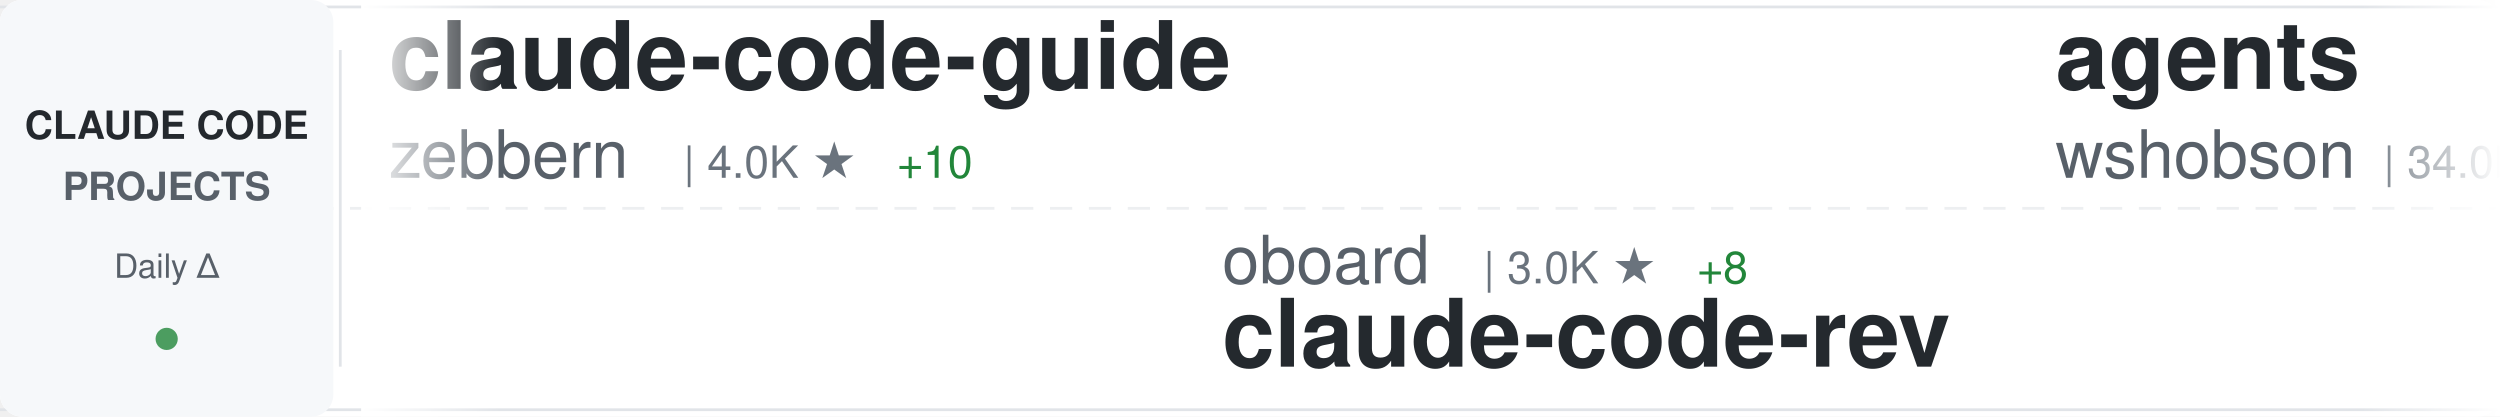
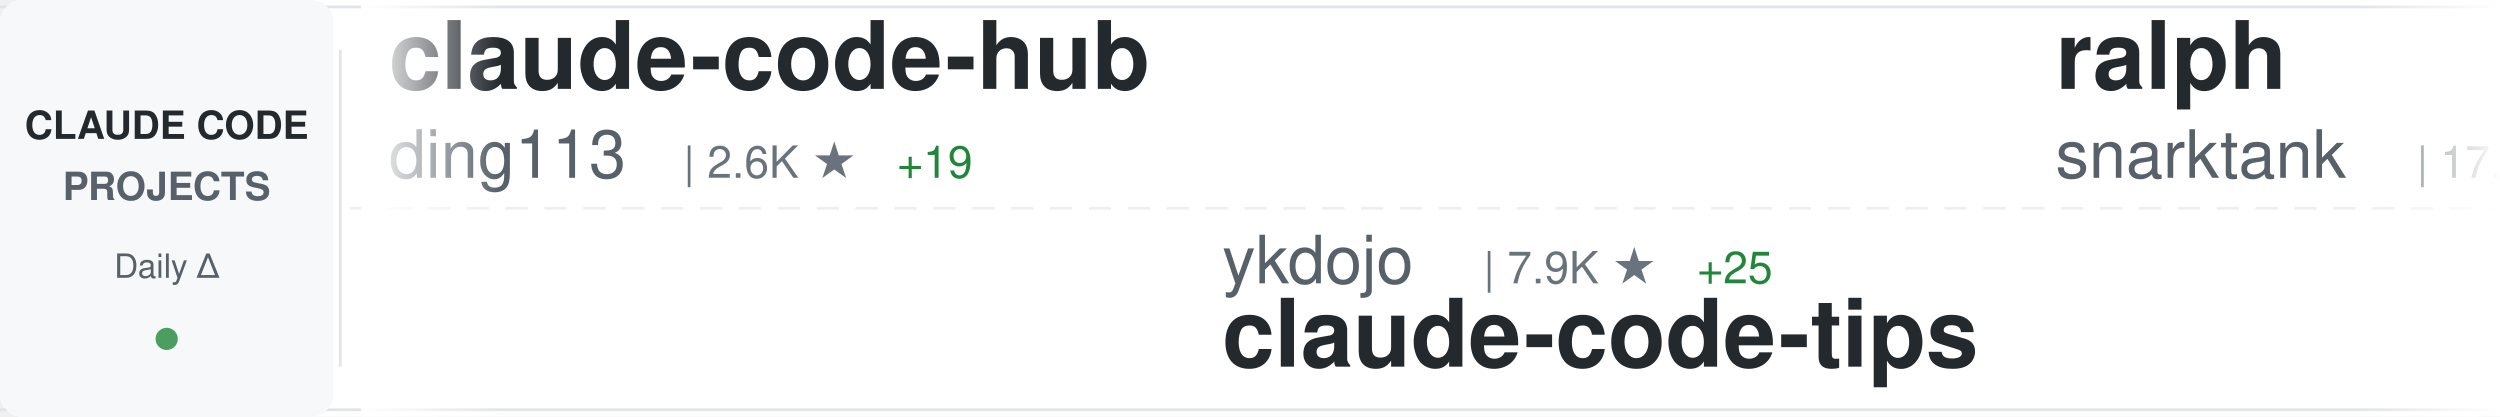
<svg xmlns="http://www.w3.org/2000/svg" width="900" height="150">
  <defs>
    <linearGradient id="awesomeLeftFade" x1="0%" y1="0%" x2="100%" y2="0%">
      <stop offset="0%" style="stop-color:#ffffff;stop-opacity:1" />
      <stop offset="100%" style="stop-color:#ffffff;stop-opacity:0" />
    </linearGradient>
    <linearGradient id="awesomeRightFade" x1="0%" y1="0%" x2="100%" y2="0%">
      <stop offset="0%" style="stop-color:#ffffff;stop-opacity:0" />
      <stop offset="100%" style="stop-color:#ffffff;stop-opacity:1" />
    </linearGradient>
  </defs>
  <rect width="900" height="150" fill="#ffffff" rx="8" />
  <rect x="0" y="2" width="900" height="1" fill="#e1e4e8" />
  <rect x="0" y="147" width="900" height="1" fill="#e1e4e8" />
  <line x1="0" y1="75" x2="900" y2="75" stroke="#e1e4e8" stroke-width="1" stroke-dasharray="8 6" opacity="0.6" />
  <rect x="0" y="0" width="120" height="150" fill="#f6f8fa" rx="8" />
  <text x="60" y="50" font-family="-apple-system, BlinkMacSystemFont, 'Segoe UI', Helvetica, Arial, sans-serif" font-size="14" font-weight="600" fill="#24292e" text-anchor="middle">CLAUDE CODE</text>
  <text x="60" y="72" font-family="-apple-system, BlinkMacSystemFont, 'Segoe UI', Helvetica, Arial, sans-serif" font-size="14" font-weight="600" fill="#586069" text-anchor="middle">PROJECTS</text>
  <text x="60" y="100" font-family="-apple-system, BlinkMacSystemFont, 'Segoe UI', Helvetica, Arial, sans-serif" font-size="12" font-weight="500" fill="#586069" text-anchor="middle">Daily Δ</text>
  <circle cx="60" cy="122" r="4" fill="#22863a" opacity="0.8" />
  <rect x="122" y="18" width="1" height="114" fill="#e1e4e8" />
  <clipPath id="awesomeTickerClip">
    <rect x="130" y="0" width="770" height="150" />
  </clipPath>
  <g clip-path="url(#awesomeTickerClip)">
    <g id="awesomeTickerItems">
      <animateTransform attributeName="transform" attributeType="XML" type="translate" from="0 0" to="-3000 0" dur="54s" repeatCount="indefinite" />
      <g transform="translate(0, 0)">
-         <text x="140" y="32" font-family="-apple-system, BlinkMacSystemFont, 'Segoe UI', Helvetica, Arial, sans-serif" font-size="34" font-weight="600" fill="#24292e">claude-code-guide</text>
-         <text x="140" y="64" font-family="-apple-system, BlinkMacSystemFont, 'Segoe UI', Helvetica, Arial, sans-serif" font-size="24" font-weight="400" fill="#586069">zebbern</text>
-         <text x="246" y="64" font-family="-apple-system, BlinkMacSystemFont, 'Segoe UI', Helvetica, Arial, sans-serif" font-size="16" font-weight="500" fill="#6a737d">| 4.0K ★</text>
-         <text x="323" y="64" font-family="-apple-system, BlinkMacSystemFont, 'Segoe UI', Helvetica, Arial, sans-serif" font-size="16" font-weight="500" fill="#22863a"> +10</text>
+         <text x="140" y="32" font-family="-apple-system, BlinkMacSystemFont, 'Segoe UI', Helvetica, Arial, sans-serif" font-size="34" font-weight="600" fill="#24292e">claude-code-hub</text>
+         <text x="140" y="64" font-family="-apple-system, BlinkMacSystemFont, 'Segoe UI', Helvetica, Arial, sans-serif" font-size="24" font-weight="400" fill="#586069">ding113</text>
+         <text x="246" y="64" font-family="-apple-system, BlinkMacSystemFont, 'Segoe UI', Helvetica, Arial, sans-serif" font-size="16" font-weight="500" fill="#6a737d">| 2.6K ★</text>
+         <text x="323" y="64" font-family="-apple-system, BlinkMacSystemFont, 'Segoe UI', Helvetica, Arial, sans-serif" font-size="16" font-weight="500" fill="#22863a"> +19</text>
      </g>
      <g transform="translate(300, 0)">
-         <text x="140" y="102" font-family="-apple-system, BlinkMacSystemFont, 'Segoe UI', Helvetica, Arial, sans-serif" font-size="24" font-weight="400" fill="#586069">oboard</text>
-         <text x="234" y="102" font-family="-apple-system, BlinkMacSystemFont, 'Segoe UI', Helvetica, Arial, sans-serif" font-size="16" font-weight="500" fill="#6a737d">| 3.0K ★</text>
-         <text x="311" y="102" font-family="-apple-system, BlinkMacSystemFont, 'Segoe UI', Helvetica, Arial, sans-serif" font-size="16" font-weight="500" fill="#22863a"> +8</text>
-         <text x="140" y="132" font-family="-apple-system, BlinkMacSystemFont, 'Segoe UI', Helvetica, Arial, sans-serif" font-size="34" font-weight="600" fill="#24292e">claude-code-rev</text>
+         <text x="140" y="102" font-family="-apple-system, BlinkMacSystemFont, 'Segoe UI', Helvetica, Arial, sans-serif" font-size="24" font-weight="400" fill="#586069">ykdojo</text>
+         <text x="234" y="102" font-family="-apple-system, BlinkMacSystemFont, 'Segoe UI', Helvetica, Arial, sans-serif" font-size="16" font-weight="500" fill="#6a737d">| 7.9K ★</text>
+         <text x="311" y="102" font-family="-apple-system, BlinkMacSystemFont, 'Segoe UI', Helvetica, Arial, sans-serif" font-size="16" font-weight="500" fill="#22863a"> +25</text>
+         <text x="140" y="132" font-family="-apple-system, BlinkMacSystemFont, 'Segoe UI', Helvetica, Arial, sans-serif" font-size="34" font-weight="600" fill="#24292e">claude-code-tips</text>
      </g>
      <g transform="translate(600, 0)">
+         <text x="140" y="32" font-family="-apple-system, BlinkMacSystemFont, 'Segoe UI', Helvetica, Arial, sans-serif" font-size="34" font-weight="600" fill="#24292e">ralph</text>
+         <text x="140" y="64" font-family="-apple-system, BlinkMacSystemFont, 'Segoe UI', Helvetica, Arial, sans-serif" font-size="24" font-weight="400" fill="#586069">snarktank</text>
+         <text x="270" y="64" font-family="-apple-system, BlinkMacSystemFont, 'Segoe UI', Helvetica, Arial, sans-serif" font-size="16" font-weight="500" fill="#6a737d">| 17.6K ★</text>
+         <text x="356" y="64" font-family="-apple-system, BlinkMacSystemFont, 'Segoe UI', Helvetica, Arial, sans-serif" font-size="16" font-weight="500" fill="#22863a"> +85</text>
+       </g>
+       <g transform="translate(900, 0)">
+         <text x="140" y="102" font-family="-apple-system, BlinkMacSystemFont, 'Segoe UI', Helvetica, Arial, sans-serif" font-size="24" font-weight="400" fill="#586069">chauncygu</text>
+         <text x="270" y="102" font-family="-apple-system, BlinkMacSystemFont, 'Segoe UI', Helvetica, Arial, sans-serif" font-size="16" font-weight="500" fill="#6a737d">| 2.2K ★</text>
+         <text x="347" y="102" font-family="-apple-system, BlinkMacSystemFont, 'Segoe UI', Helvetica, Arial, sans-serif" font-size="16" font-weight="500" fill="#22863a"> +15</text>
+         <text x="140" y="132" font-family="-apple-system, BlinkMacSystemFont, 'Segoe UI', Helvetica, Arial, sans-serif" font-size="34" font-weight="600" fill="#24292e">collection-claude-code-s...</text>
+       </g>
+       <g transform="translate(1200, 0)">
+         <text x="140" y="32" font-family="-apple-system, BlinkMacSystemFont, 'Segoe UI', Helvetica, Arial, sans-serif" font-size="34" font-weight="600" fill="#24292e">claude-code-base-action</text>
+         <text x="140" y="64" font-family="-apple-system, BlinkMacSystemFont, 'Segoe UI', Helvetica, Arial, sans-serif" font-size="24" font-weight="400" fill="#586069">anthropics</text>
+         <text x="282" y="64" font-family="-apple-system, BlinkMacSystemFont, 'Segoe UI', Helvetica, Arial, sans-serif" font-size="16" font-weight="500" fill="#6a737d">| 798 ★</text>
+         <text x="350" y="64" font-family="-apple-system, BlinkMacSystemFont, 'Segoe UI', Helvetica, Arial, sans-serif" font-size="16" font-weight="500" fill="#22863a"> +2</text>
+       </g>
+       <g transform="translate(1500, 0)">
+         <text x="140" y="102" font-family="-apple-system, BlinkMacSystemFont, 'Segoe UI', Helvetica, Arial, sans-serif" font-size="24" font-weight="400" fill="#586069">ChinaSiro</text>
+         <text x="270" y="102" font-family="-apple-system, BlinkMacSystemFont, 'Segoe UI', Helvetica, Arial, sans-serif" font-size="16" font-weight="500" fill="#6a737d">| 9.0K ★</text>
+         <text x="347" y="102" font-family="-apple-system, BlinkMacSystemFont, 'Segoe UI', Helvetica, Arial, sans-serif" font-size="16" font-weight="500" fill="#22863a"> +14</text>
+         <text x="140" y="132" font-family="-apple-system, BlinkMacSystemFont, 'Segoe UI', Helvetica, Arial, sans-serif" font-size="34" font-weight="600" fill="#24292e">claude-code-sourcemap</text>
+       </g>
+       <g transform="translate(1800, 0)">
+         <text x="140" y="32" font-family="-apple-system, BlinkMacSystemFont, 'Segoe UI', Helvetica, Arial, sans-serif" font-size="34" font-weight="600" fill="#24292e">claude-code-rust</text>
+         <text x="140" y="64" font-family="-apple-system, BlinkMacSystemFont, 'Segoe UI', Helvetica, Arial, sans-serif" font-size="24" font-weight="400" fill="#586069">lorryjovens-hub</text>
+         <text x="342" y="64" font-family="-apple-system, BlinkMacSystemFont, 'Segoe UI', Helvetica, Arial, sans-serif" font-size="16" font-weight="500" fill="#6a737d">| 1.4K ★</text>
+         <text x="419" y="64" font-family="-apple-system, BlinkMacSystemFont, 'Segoe UI', Helvetica, Arial, sans-serif" font-size="16" font-weight="500" fill="#22863a"> +10</text>
+       </g>
+       <g transform="translate(2100, 0)">
+         <text x="140" y="102" font-family="-apple-system, BlinkMacSystemFont, 'Segoe UI', Helvetica, Arial, sans-serif" font-size="24" font-weight="400" fill="#586069">Piebald-AI</text>
+         <text x="282" y="102" font-family="-apple-system, BlinkMacSystemFont, 'Segoe UI', Helvetica, Arial, sans-serif" font-size="16" font-weight="500" fill="#6a737d">| 9.3K ★</text>
+         <text x="359" y="102" font-family="-apple-system, BlinkMacSystemFont, 'Segoe UI', Helvetica, Arial, sans-serif" font-size="16" font-weight="500" fill="#22863a"> +85</text>
+         <text x="140" y="132" font-family="-apple-system, BlinkMacSystemFont, 'Segoe UI', Helvetica, Arial, sans-serif" font-size="34" font-weight="600" fill="#24292e">claude-code-system-promp...</text>
+       </g>
+       <g transform="translate(2400, 0)">
        <text x="140" y="32" font-family="-apple-system, BlinkMacSystemFont, 'Segoe UI', Helvetica, Arial, sans-serif" font-size="34" font-weight="600" fill="#24292e">agents</text>
        <text x="140" y="64" font-family="-apple-system, BlinkMacSystemFont, 'Segoe UI', Helvetica, Arial, sans-serif" font-size="24" font-weight="400" fill="#586069">wshobson</text>
-         <text x="258" y="64" font-family="-apple-system, BlinkMacSystemFont, 'Segoe UI', Helvetica, Arial, sans-serif" font-size="16" font-weight="500" fill="#6a737d">| 34.0K ★</text>
-         <text x="344" y="64" font-family="-apple-system, BlinkMacSystemFont, 'Segoe UI', Helvetica, Arial, sans-serif" font-size="16" font-weight="500" fill="#22863a"> +83</text>
-       </g>
-       <g transform="translate(900, 0)">
-         <text x="140" y="102" font-family="-apple-system, BlinkMacSystemFont, 'Segoe UI', Helvetica, Arial, sans-serif" font-size="24" font-weight="400" fill="#586069">NanmiCoder</text>
-         <text x="282" y="102" font-family="-apple-system, BlinkMacSystemFont, 'Segoe UI', Helvetica, Arial, sans-serif" font-size="16" font-weight="500" fill="#6a737d">| 7.8K ★</text>
-         <text x="359" y="102" font-family="-apple-system, BlinkMacSystemFont, 'Segoe UI', Helvetica, Arial, sans-serif" font-size="16" font-weight="500" fill="#22863a"> +357</text>
-         <text x="140" y="132" font-family="-apple-system, BlinkMacSystemFont, 'Segoe UI', Helvetica, Arial, sans-serif" font-size="34" font-weight="600" fill="#24292e">cc-haha</text>
-       </g>
-       <g transform="translate(1200, 0)">
-         <text x="140" y="32" font-family="-apple-system, BlinkMacSystemFont, 'Segoe UI', Helvetica, Arial, sans-serif" font-size="34" font-weight="600" fill="#24292e">claude-skills</text>
-         <text x="140" y="64" font-family="-apple-system, BlinkMacSystemFont, 'Segoe UI', Helvetica, Arial, sans-serif" font-size="24" font-weight="400" fill="#586069">alirezarezvani</text>
-         <text x="330" y="64" font-family="-apple-system, BlinkMacSystemFont, 'Segoe UI', Helvetica, Arial, sans-serif" font-size="16" font-weight="500" fill="#6a737d">| 12.2K ★</text>
-         <text x="416" y="64" font-family="-apple-system, BlinkMacSystemFont, 'Segoe UI', Helvetica, Arial, sans-serif" font-size="16" font-weight="500" fill="#22863a"> +146</text>
-       </g>
-       <g transform="translate(1500, 0)">
-         <text x="140" y="102" font-family="-apple-system, BlinkMacSystemFont, 'Segoe UI', Helvetica, Arial, sans-serif" font-size="24" font-weight="400" fill="#586069">huangserva</text>
-         <text x="282" y="102" font-family="-apple-system, BlinkMacSystemFont, 'Segoe UI', Helvetica, Arial, sans-serif" font-size="16" font-weight="500" fill="#6a737d">| 557 ★</text>
-         <text x="140" y="132" font-family="-apple-system, BlinkMacSystemFont, 'Segoe UI', Helvetica, Arial, sans-serif" font-size="34" font-weight="600" fill="#24292e">claude-code-cli</text>
-       </g>
-       <g transform="translate(1800, 0)">
-         <text x="140" y="32" font-family="-apple-system, BlinkMacSystemFont, 'Segoe UI', Helvetica, Arial, sans-serif" font-size="34" font-weight="600" fill="#24292e">edmunds-claude-code</text>
-         <text x="140" y="64" font-family="-apple-system, BlinkMacSystemFont, 'Segoe UI', Helvetica, Arial, sans-serif" font-size="24" font-weight="400" fill="#586069">edmund-io</text>
-         <text x="270" y="64" font-family="-apple-system, BlinkMacSystemFont, 'Segoe UI', Helvetica, Arial, sans-serif" font-size="16" font-weight="500" fill="#6a737d">| 1.4K ★</text>
-         <text x="347" y="64" font-family="-apple-system, BlinkMacSystemFont, 'Segoe UI', Helvetica, Arial, sans-serif" font-size="16" font-weight="500" fill="#22863a"> +1</text>
-       </g>
-       <g transform="translate(2100, 0)">
-         <text x="140" y="102" font-family="-apple-system, BlinkMacSystemFont, 'Segoe UI', Helvetica, Arial, sans-serif" font-size="24" font-weight="400" fill="#586069">diet103</text>
-         <text x="246" y="102" font-family="-apple-system, BlinkMacSystemFont, 'Segoe UI', Helvetica, Arial, sans-serif" font-size="16" font-weight="500" fill="#6a737d">| 9.5K ★</text>
-         <text x="323" y="102" font-family="-apple-system, BlinkMacSystemFont, 'Segoe UI', Helvetica, Arial, sans-serif" font-size="16" font-weight="500" fill="#22863a"> +23</text>
-         <text x="140" y="132" font-family="-apple-system, BlinkMacSystemFont, 'Segoe UI', Helvetica, Arial, sans-serif" font-size="34" font-weight="600" fill="#24292e">claude-code-infrastructu...</text>
-       </g>
-       <g transform="translate(2400, 0)">
-         <text x="140" y="32" font-family="-apple-system, BlinkMacSystemFont, 'Segoe UI', Helvetica, Arial, sans-serif" font-size="34" font-weight="600" fill="#24292e">claude-code-best-practic...</text>
-         <text x="140" y="64" font-family="-apple-system, BlinkMacSystemFont, 'Segoe UI', Helvetica, Arial, sans-serif" font-size="24" font-weight="400" fill="#586069">shanraisshan</text>
-         <text x="306" y="64" font-family="-apple-system, BlinkMacSystemFont, 'Segoe UI', Helvetica, Arial, sans-serif" font-size="16" font-weight="500" fill="#6a737d">| 47.2K ★</text>
-         <text x="392" y="64" font-family="-apple-system, BlinkMacSystemFont, 'Segoe UI', Helvetica, Arial, sans-serif" font-size="16" font-weight="500" fill="#22863a"> +280</text>
+         <text x="258" y="64" font-family="-apple-system, BlinkMacSystemFont, 'Segoe UI', Helvetica, Arial, sans-serif" font-size="16" font-weight="500" fill="#6a737d">| 34.1K ★</text>
+         <text x="344" y="64" font-family="-apple-system, BlinkMacSystemFont, 'Segoe UI', Helvetica, Arial, sans-serif" font-size="16" font-weight="500" fill="#22863a"> +79</text>
      </g>
      <g transform="translate(2700, 0)">
-         <text x="140" y="102" font-family="-apple-system, BlinkMacSystemFont, 'Segoe UI', Helvetica, Arial, sans-serif" font-size="24" font-weight="400" fill="#586069">Windy3f3f3f3f</text>
-         <text x="318" y="102" font-family="-apple-system, BlinkMacSystemFont, 'Segoe UI', Helvetica, Arial, sans-serif" font-size="16" font-weight="500" fill="#6a737d">| 977 ★</text>
-         <text x="386" y="102" font-family="-apple-system, BlinkMacSystemFont, 'Segoe UI', Helvetica, Arial, sans-serif" font-size="16" font-weight="500" fill="#22863a"> +15</text>
-         <text x="140" y="132" font-family="-apple-system, BlinkMacSystemFont, 'Segoe UI', Helvetica, Arial, sans-serif" font-size="34" font-weight="600" fill="#24292e">claude-code-from-scratch</text>
+         <text x="140" y="102" font-family="-apple-system, BlinkMacSystemFont, 'Segoe UI', Helvetica, Arial, sans-serif" font-size="24" font-weight="400" fill="#586069">sugyan</text>
+         <text x="234" y="102" font-family="-apple-system, BlinkMacSystemFont, 'Segoe UI', Helvetica, Arial, sans-serif" font-size="16" font-weight="500" fill="#6a737d">| 1.0K ★</text>
+         <text x="311" y="102" font-family="-apple-system, BlinkMacSystemFont, 'Segoe UI', Helvetica, Arial, sans-serif" font-size="16" font-weight="500" fill="#22863a"> +5</text>
+         <text x="140" y="132" font-family="-apple-system, BlinkMacSystemFont, 'Segoe UI', Helvetica, Arial, sans-serif" font-size="34" font-weight="600" fill="#24292e">claude-code-webui</text>
      </g>
      <g transform="translate(3000, 0)">
-         <text x="140" y="32" font-family="-apple-system, BlinkMacSystemFont, 'Segoe UI', Helvetica, Arial, sans-serif" font-size="34" font-weight="600" fill="#24292e">claude-code-guide</text>
-         <text x="140" y="64" font-family="-apple-system, BlinkMacSystemFont, 'Segoe UI', Helvetica, Arial, sans-serif" font-size="24" font-weight="400" fill="#586069">zebbern</text>
-         <text x="246" y="64" font-family="-apple-system, BlinkMacSystemFont, 'Segoe UI', Helvetica, Arial, sans-serif" font-size="16" font-weight="500" fill="#6a737d">| 4.0K ★</text>
-         <text x="323" y="64" font-family="-apple-system, BlinkMacSystemFont, 'Segoe UI', Helvetica, Arial, sans-serif" font-size="16" font-weight="500" fill="#22863a"> +10</text>
+         <text x="140" y="32" font-family="-apple-system, BlinkMacSystemFont, 'Segoe UI', Helvetica, Arial, sans-serif" font-size="34" font-weight="600" fill="#24292e">claude-code-hub</text>
+         <text x="140" y="64" font-family="-apple-system, BlinkMacSystemFont, 'Segoe UI', Helvetica, Arial, sans-serif" font-size="24" font-weight="400" fill="#586069">ding113</text>
+         <text x="246" y="64" font-family="-apple-system, BlinkMacSystemFont, 'Segoe UI', Helvetica, Arial, sans-serif" font-size="16" font-weight="500" fill="#6a737d">| 2.6K ★</text>
+         <text x="323" y="64" font-family="-apple-system, BlinkMacSystemFont, 'Segoe UI', Helvetica, Arial, sans-serif" font-size="16" font-weight="500" fill="#22863a"> +19</text>
      </g>
      <g transform="translate(3300, 0)">
-         <text x="140" y="102" font-family="-apple-system, BlinkMacSystemFont, 'Segoe UI', Helvetica, Arial, sans-serif" font-size="24" font-weight="400" fill="#586069">oboard</text>
-         <text x="234" y="102" font-family="-apple-system, BlinkMacSystemFont, 'Segoe UI', Helvetica, Arial, sans-serif" font-size="16" font-weight="500" fill="#6a737d">| 3.0K ★</text>
-         <text x="311" y="102" font-family="-apple-system, BlinkMacSystemFont, 'Segoe UI', Helvetica, Arial, sans-serif" font-size="16" font-weight="500" fill="#22863a"> +8</text>
-         <text x="140" y="132" font-family="-apple-system, BlinkMacSystemFont, 'Segoe UI', Helvetica, Arial, sans-serif" font-size="34" font-weight="600" fill="#24292e">claude-code-rev</text>
+         <text x="140" y="102" font-family="-apple-system, BlinkMacSystemFont, 'Segoe UI', Helvetica, Arial, sans-serif" font-size="24" font-weight="400" fill="#586069">ykdojo</text>
+         <text x="234" y="102" font-family="-apple-system, BlinkMacSystemFont, 'Segoe UI', Helvetica, Arial, sans-serif" font-size="16" font-weight="500" fill="#6a737d">| 7.9K ★</text>
+         <text x="311" y="102" font-family="-apple-system, BlinkMacSystemFont, 'Segoe UI', Helvetica, Arial, sans-serif" font-size="16" font-weight="500" fill="#22863a"> +25</text>
+         <text x="140" y="132" font-family="-apple-system, BlinkMacSystemFont, 'Segoe UI', Helvetica, Arial, sans-serif" font-size="34" font-weight="600" fill="#24292e">claude-code-tips</text>
      </g>
      <g transform="translate(3600, 0)">
-         <text x="140" y="32" font-family="-apple-system, BlinkMacSystemFont, 'Segoe UI', Helvetica, Arial, sans-serif" font-size="34" font-weight="600" fill="#24292e">agents</text>
-         <text x="140" y="64" font-family="-apple-system, BlinkMacSystemFont, 'Segoe UI', Helvetica, Arial, sans-serif" font-size="24" font-weight="400" fill="#586069">wshobson</text>
-         <text x="258" y="64" font-family="-apple-system, BlinkMacSystemFont, 'Segoe UI', Helvetica, Arial, sans-serif" font-size="16" font-weight="500" fill="#6a737d">| 34.0K ★</text>
-         <text x="344" y="64" font-family="-apple-system, BlinkMacSystemFont, 'Segoe UI', Helvetica, Arial, sans-serif" font-size="16" font-weight="500" fill="#22863a"> +83</text>
+         <text x="140" y="32" font-family="-apple-system, BlinkMacSystemFont, 'Segoe UI', Helvetica, Arial, sans-serif" font-size="34" font-weight="600" fill="#24292e">ralph</text>
+         <text x="140" y="64" font-family="-apple-system, BlinkMacSystemFont, 'Segoe UI', Helvetica, Arial, sans-serif" font-size="24" font-weight="400" fill="#586069">snarktank</text>
+         <text x="270" y="64" font-family="-apple-system, BlinkMacSystemFont, 'Segoe UI', Helvetica, Arial, sans-serif" font-size="16" font-weight="500" fill="#6a737d">| 17.6K ★</text>
+         <text x="356" y="64" font-family="-apple-system, BlinkMacSystemFont, 'Segoe UI', Helvetica, Arial, sans-serif" font-size="16" font-weight="500" fill="#22863a"> +85</text>
      </g>
      <g transform="translate(3900, 0)">
-         <text x="140" y="102" font-family="-apple-system, BlinkMacSystemFont, 'Segoe UI', Helvetica, Arial, sans-serif" font-size="24" font-weight="400" fill="#586069">NanmiCoder</text>
-         <text x="282" y="102" font-family="-apple-system, BlinkMacSystemFont, 'Segoe UI', Helvetica, Arial, sans-serif" font-size="16" font-weight="500" fill="#6a737d">| 7.8K ★</text>
-         <text x="359" y="102" font-family="-apple-system, BlinkMacSystemFont, 'Segoe UI', Helvetica, Arial, sans-serif" font-size="16" font-weight="500" fill="#22863a"> +357</text>
-         <text x="140" y="132" font-family="-apple-system, BlinkMacSystemFont, 'Segoe UI', Helvetica, Arial, sans-serif" font-size="34" font-weight="600" fill="#24292e">cc-haha</text>
+         <text x="140" y="102" font-family="-apple-system, BlinkMacSystemFont, 'Segoe UI', Helvetica, Arial, sans-serif" font-size="24" font-weight="400" fill="#586069">chauncygu</text>
+         <text x="270" y="102" font-family="-apple-system, BlinkMacSystemFont, 'Segoe UI', Helvetica, Arial, sans-serif" font-size="16" font-weight="500" fill="#6a737d">| 2.2K ★</text>
+         <text x="347" y="102" font-family="-apple-system, BlinkMacSystemFont, 'Segoe UI', Helvetica, Arial, sans-serif" font-size="16" font-weight="500" fill="#22863a"> +15</text>
+         <text x="140" y="132" font-family="-apple-system, BlinkMacSystemFont, 'Segoe UI', Helvetica, Arial, sans-serif" font-size="34" font-weight="600" fill="#24292e">collection-claude-code-s...</text>
      </g>
    </g>
  </g>
  <rect x="130" y="0" width="50" height="150" fill="url(#awesomeLeftFade)" />
  <rect x="850" y="0" width="50" height="150" fill="url(#awesomeRightFade)" />
</svg>
